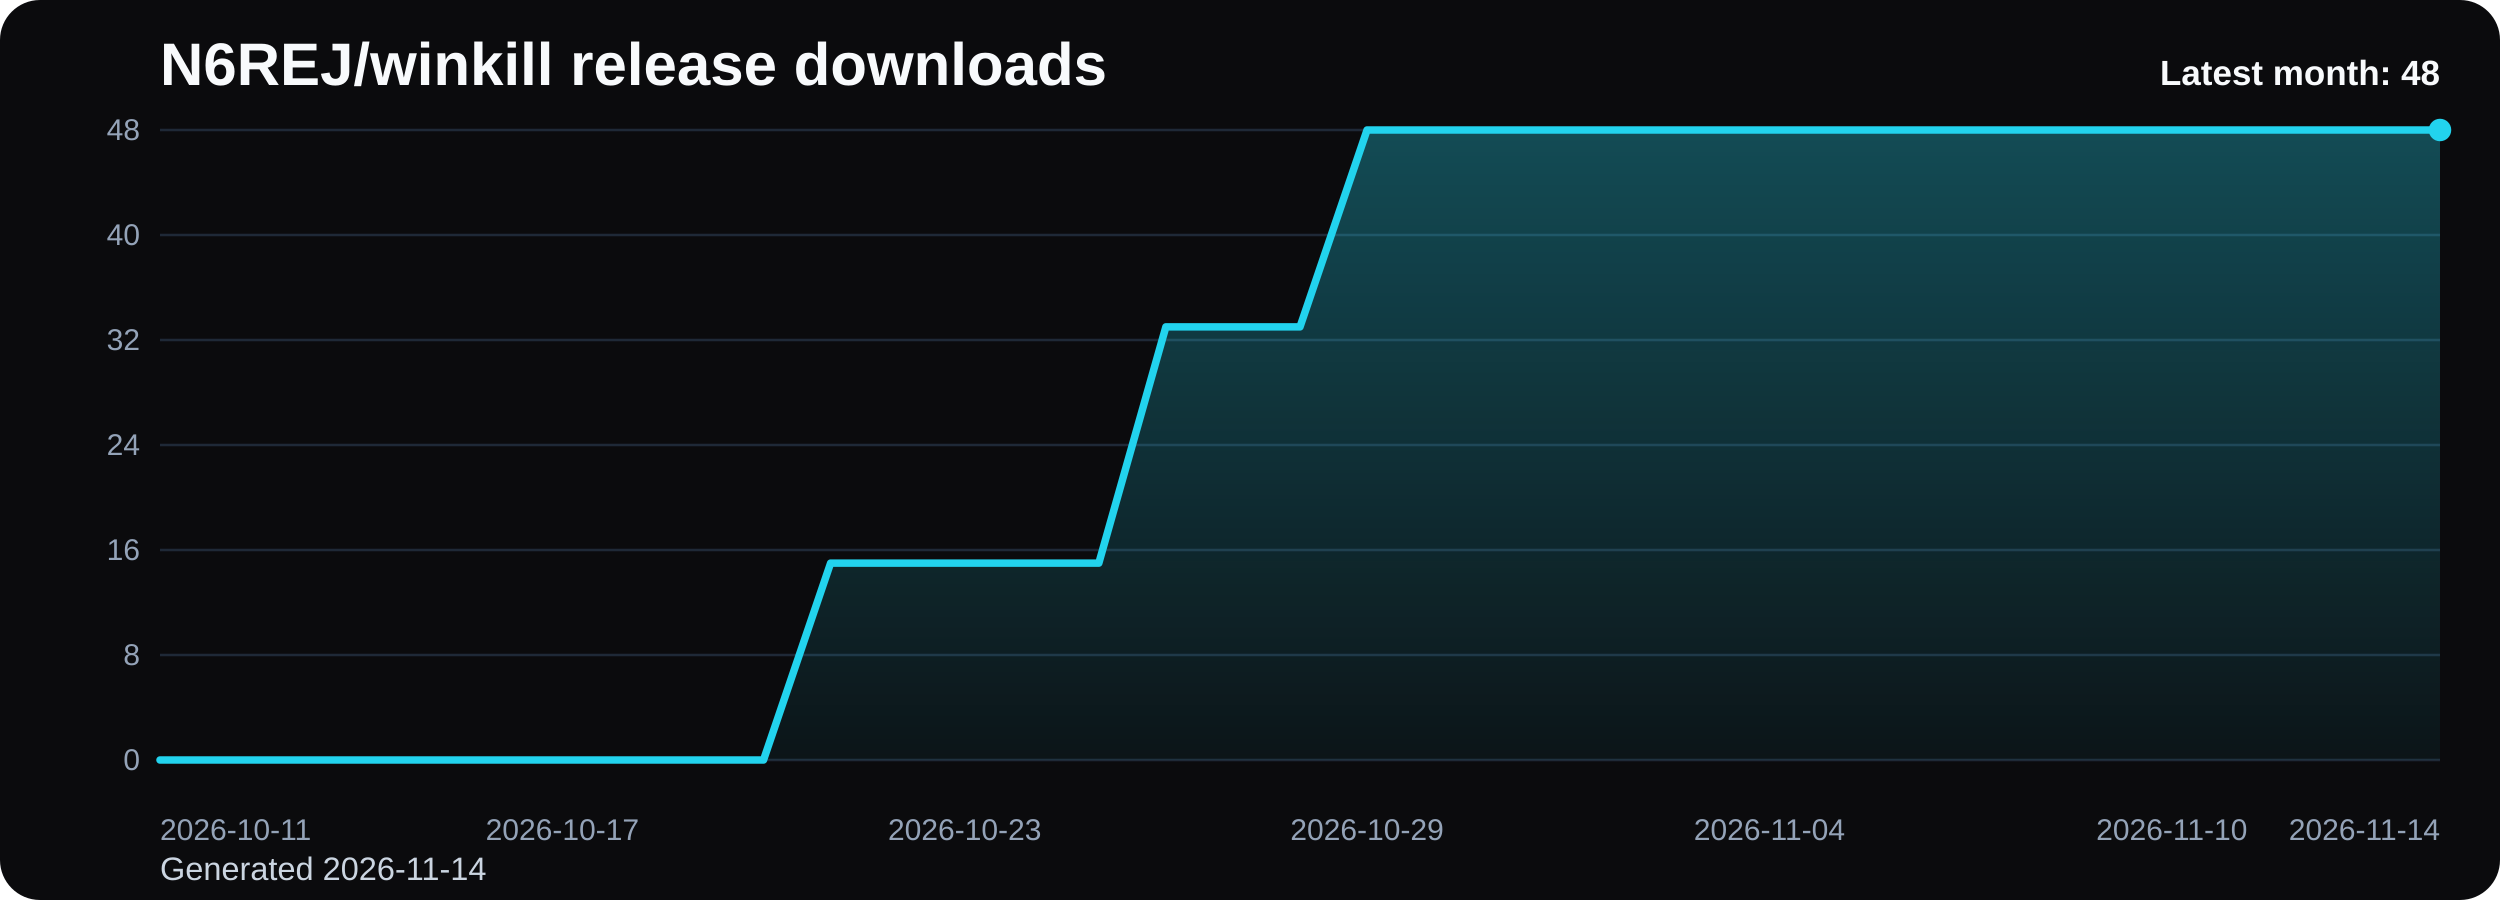
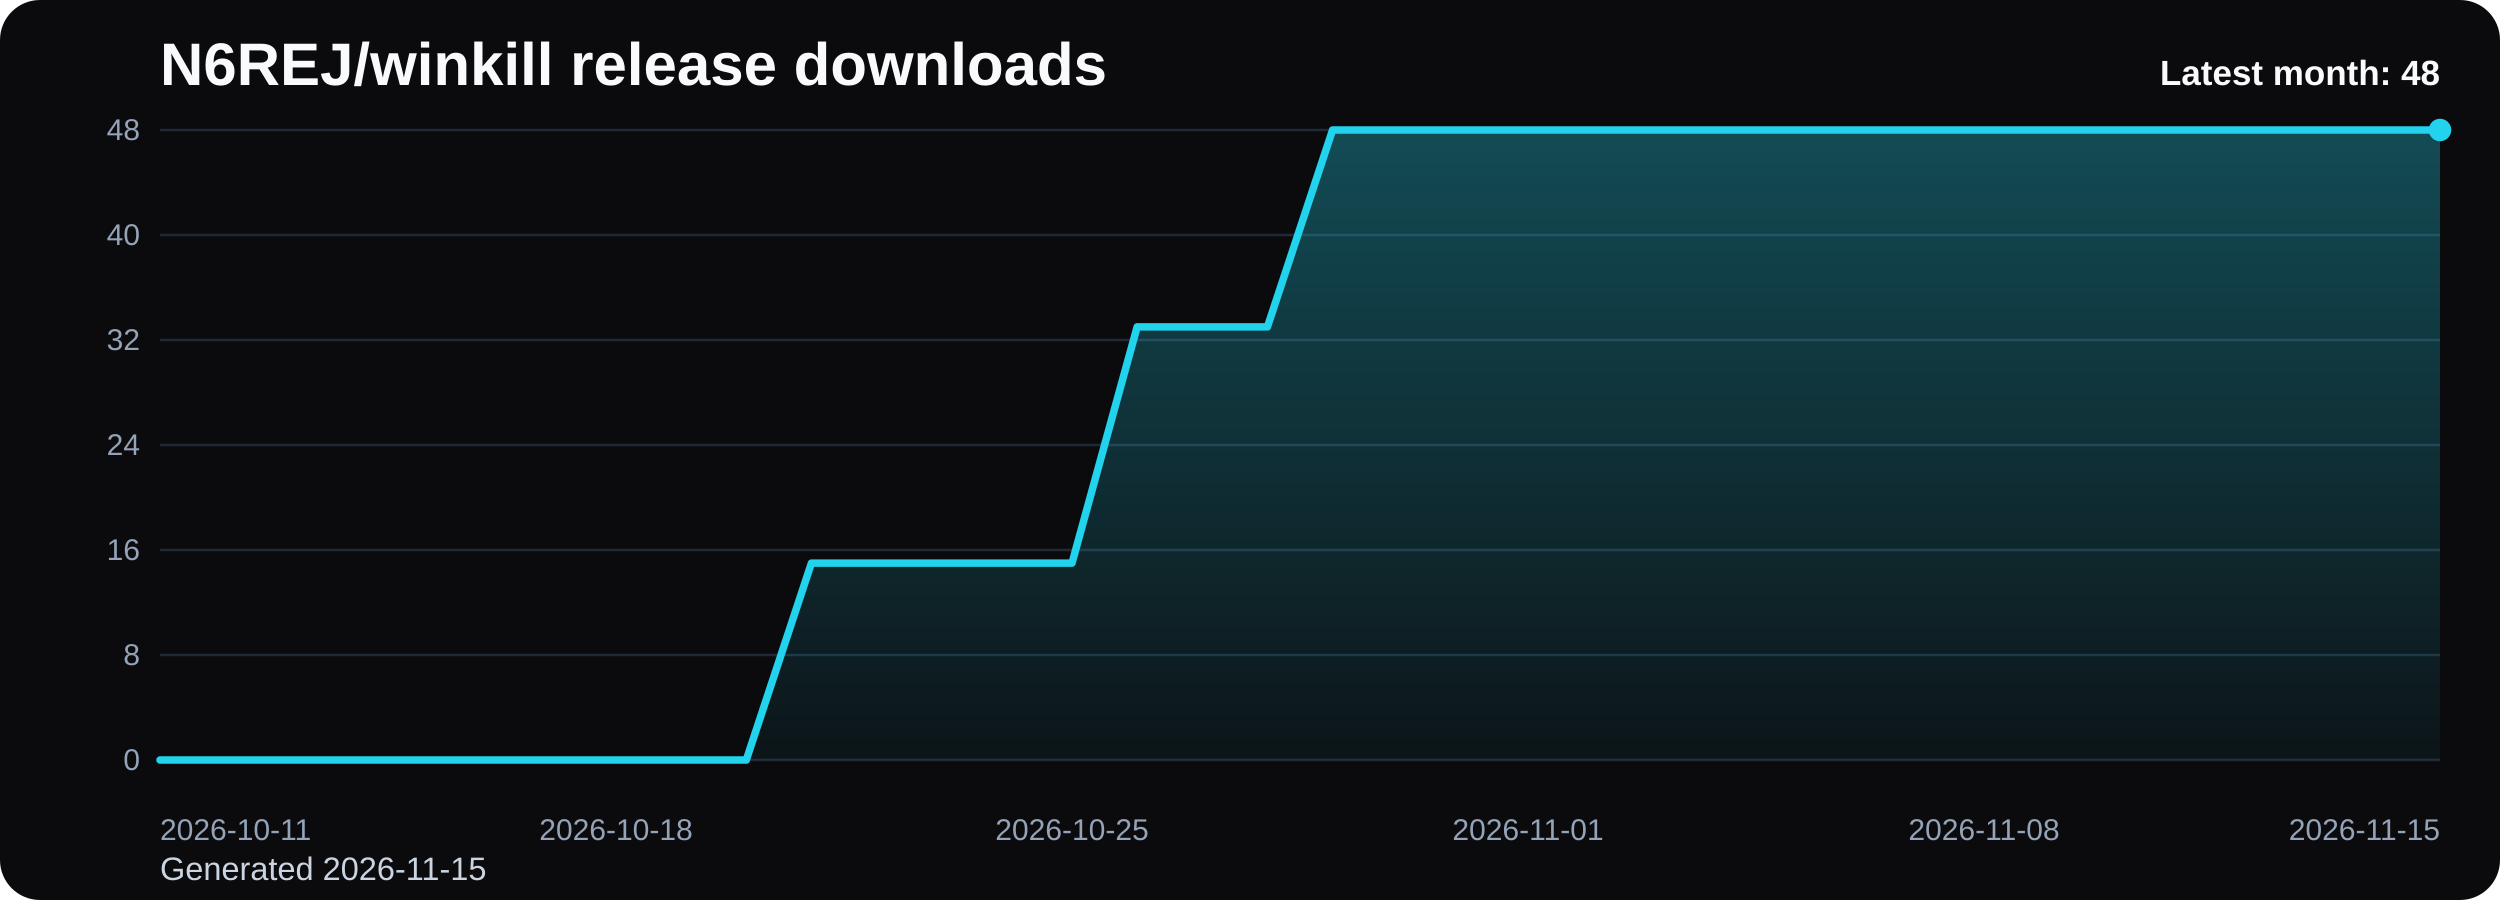
<svg xmlns="http://www.w3.org/2000/svg" viewBox="0 0 1000 360" role="img" aria-label="N6REJ/winkill release downloads chart">
  <defs>
    <linearGradient id="fill-monthly-black" x1="0" y1="0" x2="0" y2="1">
      <stop offset="0%" stop-color="#22d3ee" stop-opacity="0.32" />
      <stop offset="100%" stop-color="#22d3ee" stop-opacity="0.05" />
    </linearGradient>
    <style>
      .bg { fill: #0b0b0d; }
      .title { font: 700 24px Arial, sans-serif; fill: #f8fafc; }
      .sub { font: 400 13px Arial, sans-serif; fill: #cbd5e1; }
      .grid { stroke: #1f2937; stroke-width: 1; }
      .axis { font: 400 12px Arial, sans-serif; fill: #94a3b8; }
      .line { fill: none; stroke: #22d3ee; stroke-width: 3; stroke-linecap: round; stroke-linejoin: round; }
      .dot { fill: #22d3ee; }
      .value { font: 600 11px Arial, sans-serif; fill: #cbd5e1; }
      .latest { font: 700 14px Arial, sans-serif; fill: #f8fafc; }
    </style>
  </defs>
  <rect class="bg" x="0" y="0" width="1000" height="360" rx="16" />
  <text class="title" x="64" y="34">N6REJ/winkill release downloads</text>
-   <text class="sub" x="64" y="352">Generated 2026-11-14</text>
+   <text class="sub" x="64" y="352">Generated 2026-11-15</text>
  <line x1="64" y1="52.00" x2="976" y2="52.00" class="grid" />
  <text x="56" y="56.00" text-anchor="end" class="axis">48</text>
  <line x1="64" y1="94.00" x2="976" y2="94.00" class="grid" />
  <text x="56" y="98.00" text-anchor="end" class="axis">40</text>
  <line x1="64" y1="136.00" x2="976" y2="136.00" class="grid" />
  <text x="56" y="140.00" text-anchor="end" class="axis">32</text>
  <line x1="64" y1="178.00" x2="976" y2="178.00" class="grid" />
  <text x="56" y="182.00" text-anchor="end" class="axis">24</text>
  <line x1="64" y1="220.00" x2="976" y2="220.00" class="grid" />
  <text x="56" y="224.00" text-anchor="end" class="axis">16</text>
  <line x1="64" y1="262.00" x2="976" y2="262.00" class="grid" />
  <text x="56" y="266.00" text-anchor="end" class="axis">8</text>
  <line x1="64" y1="304.00" x2="976" y2="304.00" class="grid" />
  <text x="56" y="308.00" text-anchor="end" class="axis">0</text>
-   <path d="M 64.00 304 L 64.00 304.00 L 90.82 304.00 L 117.65 304.00 L 144.47 304.00 L 171.29 304.00 L 198.12 304.00 L 224.94 304.00 L 251.76 304.00 L 278.59 304.00 L 305.41 304.00 L 332.24 225.25 L 359.06 225.25 L 385.88 225.25 L 412.71 225.25 L 439.53 225.25 L 466.35 130.75 L 493.18 130.75 L 520.00 130.75 L 546.82 52.00 L 573.65 52.00 L 600.47 52.00 L 627.29 52.00 L 654.12 52.00 L 680.94 52.00 L 707.76 52.00 L 734.59 52.00 L 761.41 52.00 L 788.24 52.00 L 815.06 52.00 L 841.88 52.00 L 868.71 52.00 L 895.53 52.00 L 922.35 52.00 L 949.18 52.00 L 976.00 52.00 L 976.00 304 Z" fill="url(#fill-monthly-black)" />
-   <polyline class="line" points="64.00,304.00 90.82,304.00 117.65,304.00 144.47,304.00 171.29,304.00 198.12,304.00 224.94,304.00 251.76,304.00 278.59,304.00 305.41,304.00 332.24,225.25 359.06,225.25 385.88,225.25 412.71,225.25 439.53,225.25 466.35,130.75 493.18,130.75 520.00,130.75 546.82,52.00 573.65,52.00 600.47,52.00 627.29,52.00 654.12,52.00 680.94,52.00 707.76,52.00 734.59,52.00 761.41,52.00 788.24,52.00 815.06,52.00 841.88,52.00 868.71,52.00 895.53,52.00 922.35,52.00 949.18,52.00 976.00,52.00" />
+   <path d="M 64.00 304 L 64.00 304.00 L 90.06 304.00 L 116.11 304.00 L 142.17 304.00 L 168.23 304.00 L 194.29 304.00 L 220.34 304.00 L 246.40 304.00 L 272.46 304.00 L 298.51 304.00 L 324.57 225.25 L 350.63 225.25 L 376.69 225.25 L 402.74 225.25 L 428.80 225.25 L 454.86 130.75 L 480.91 130.75 L 506.97 130.75 L 533.03 52.00 L 559.09 52.00 L 585.14 52.00 L 611.20 52.00 L 637.26 52.00 L 663.31 52.00 L 689.37 52.00 L 715.43 52.00 L 741.49 52.00 L 767.54 52.00 L 793.60 52.00 L 819.66 52.00 L 845.71 52.00 L 871.77 52.00 L 897.83 52.00 L 923.89 52.00 L 949.94 52.00 L 976.00 52.00 L 976.00 304 Z" fill="url(#fill-monthly-black)" />
+   <polyline class="line" points="64.00,304.00 90.06,304.00 116.11,304.00 142.17,304.00 168.23,304.00 194.29,304.00 220.34,304.00 246.40,304.00 272.46,304.00 298.51,304.00 324.57,225.25 350.63,225.25 376.69,225.25 402.74,225.25 428.80,225.25 454.86,130.75 480.91,130.75 506.97,130.75 533.03,52.00 559.09,52.00 585.14,52.00 611.20,52.00 637.26,52.00 663.31,52.00 689.37,52.00 715.43,52.00 741.49,52.00 767.54,52.00 793.60,52.00 819.66,52.00 845.71,52.00 871.77,52.00 897.83,52.00 923.89,52.00 949.94,52.00 976.00,52.00" />
  <circle class="dot" cx="976.00" cy="52.00" r="4.5" />
  <text class="axis" x="64.00" y="336" text-anchor="start">2026-10-11</text>
-   <text class="axis" x="224.94" y="336" text-anchor="middle">2026-10-17</text>
-   <text class="axis" x="385.88" y="336" text-anchor="middle">2026-10-23</text>
-   <text class="axis" x="546.82" y="336" text-anchor="middle">2026-10-29</text>
-   <text class="axis" x="707.76" y="336" text-anchor="middle">2026-11-04</text>
-   <text class="axis" x="868.71" y="336" text-anchor="middle">2026-11-10</text>
-   <text class="axis" x="976.00" y="336" text-anchor="end">2026-11-14</text>
+   <text class="axis" x="246.40" y="336" text-anchor="middle">2026-10-18</text>
+   <text class="axis" x="428.80" y="336" text-anchor="middle">2026-10-25</text>
+   <text class="axis" x="611.20" y="336" text-anchor="middle">2026-11-01</text>
+   <text class="axis" x="793.60" y="336" text-anchor="middle">2026-11-08</text>
+   <text class="axis" x="976.00" y="336" text-anchor="end">2026-11-15</text>
  <text class="latest" x="976" y="34" text-anchor="end">Latest month: 48</text>
</svg>
